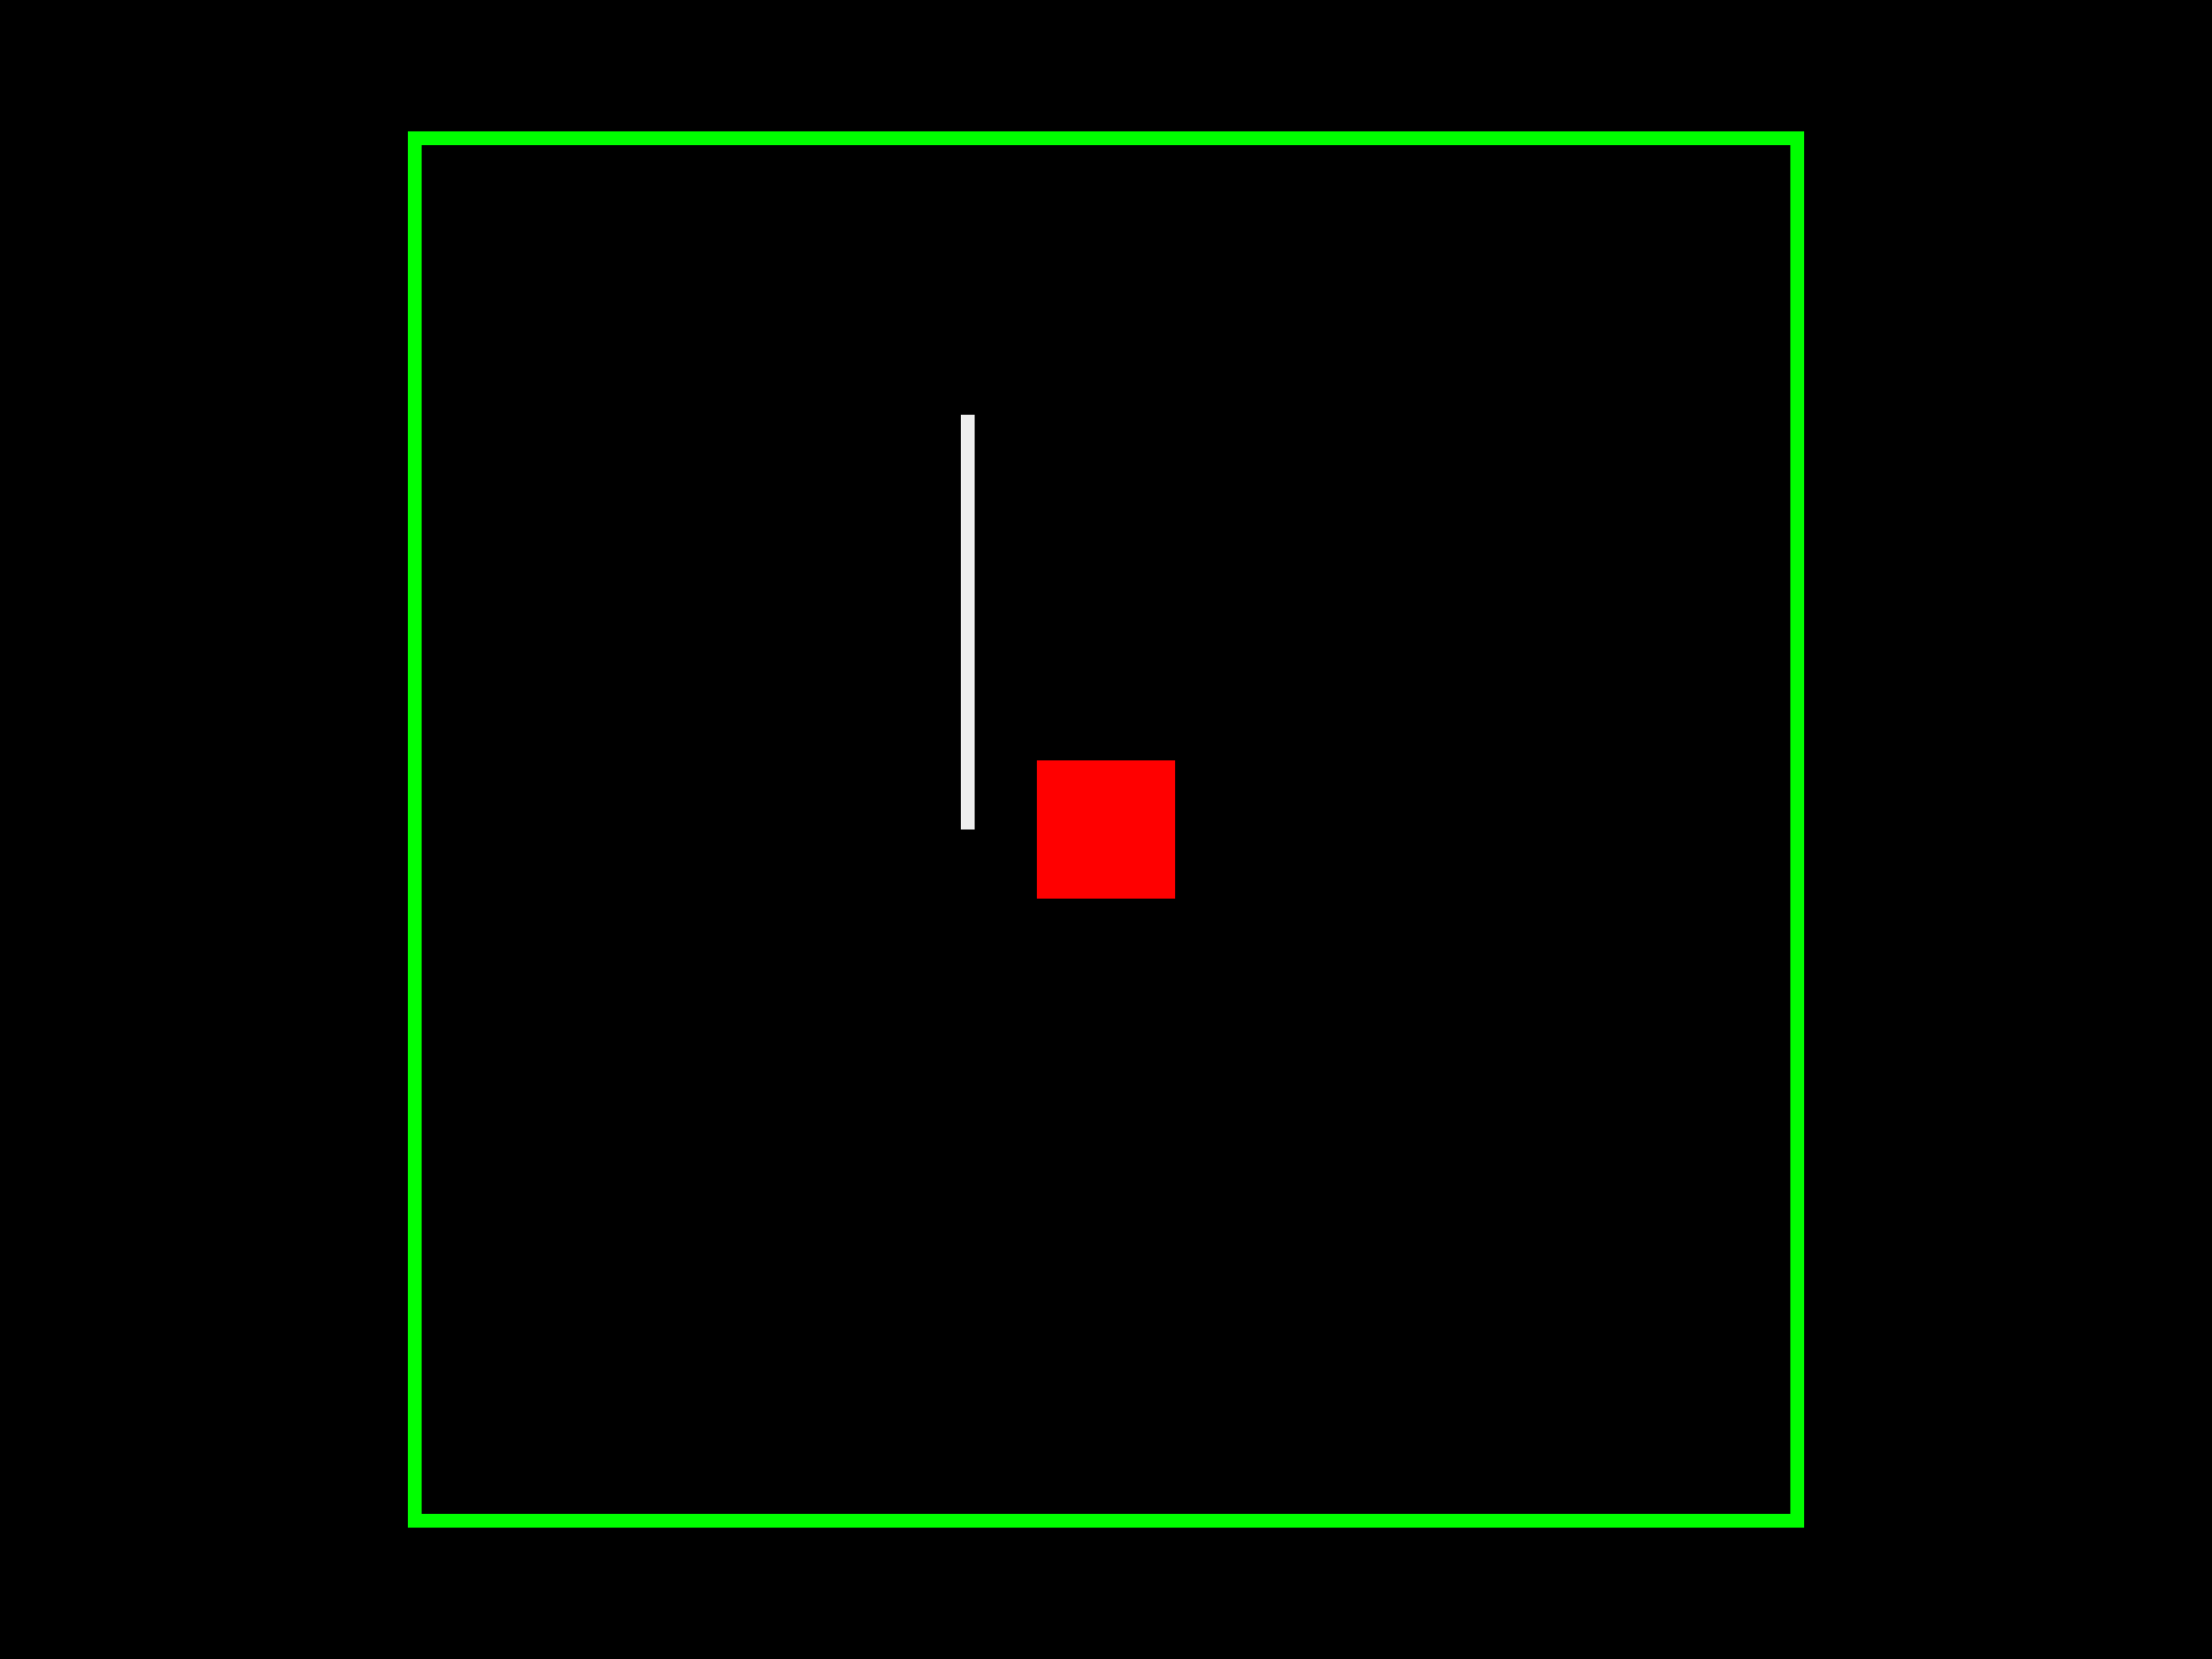
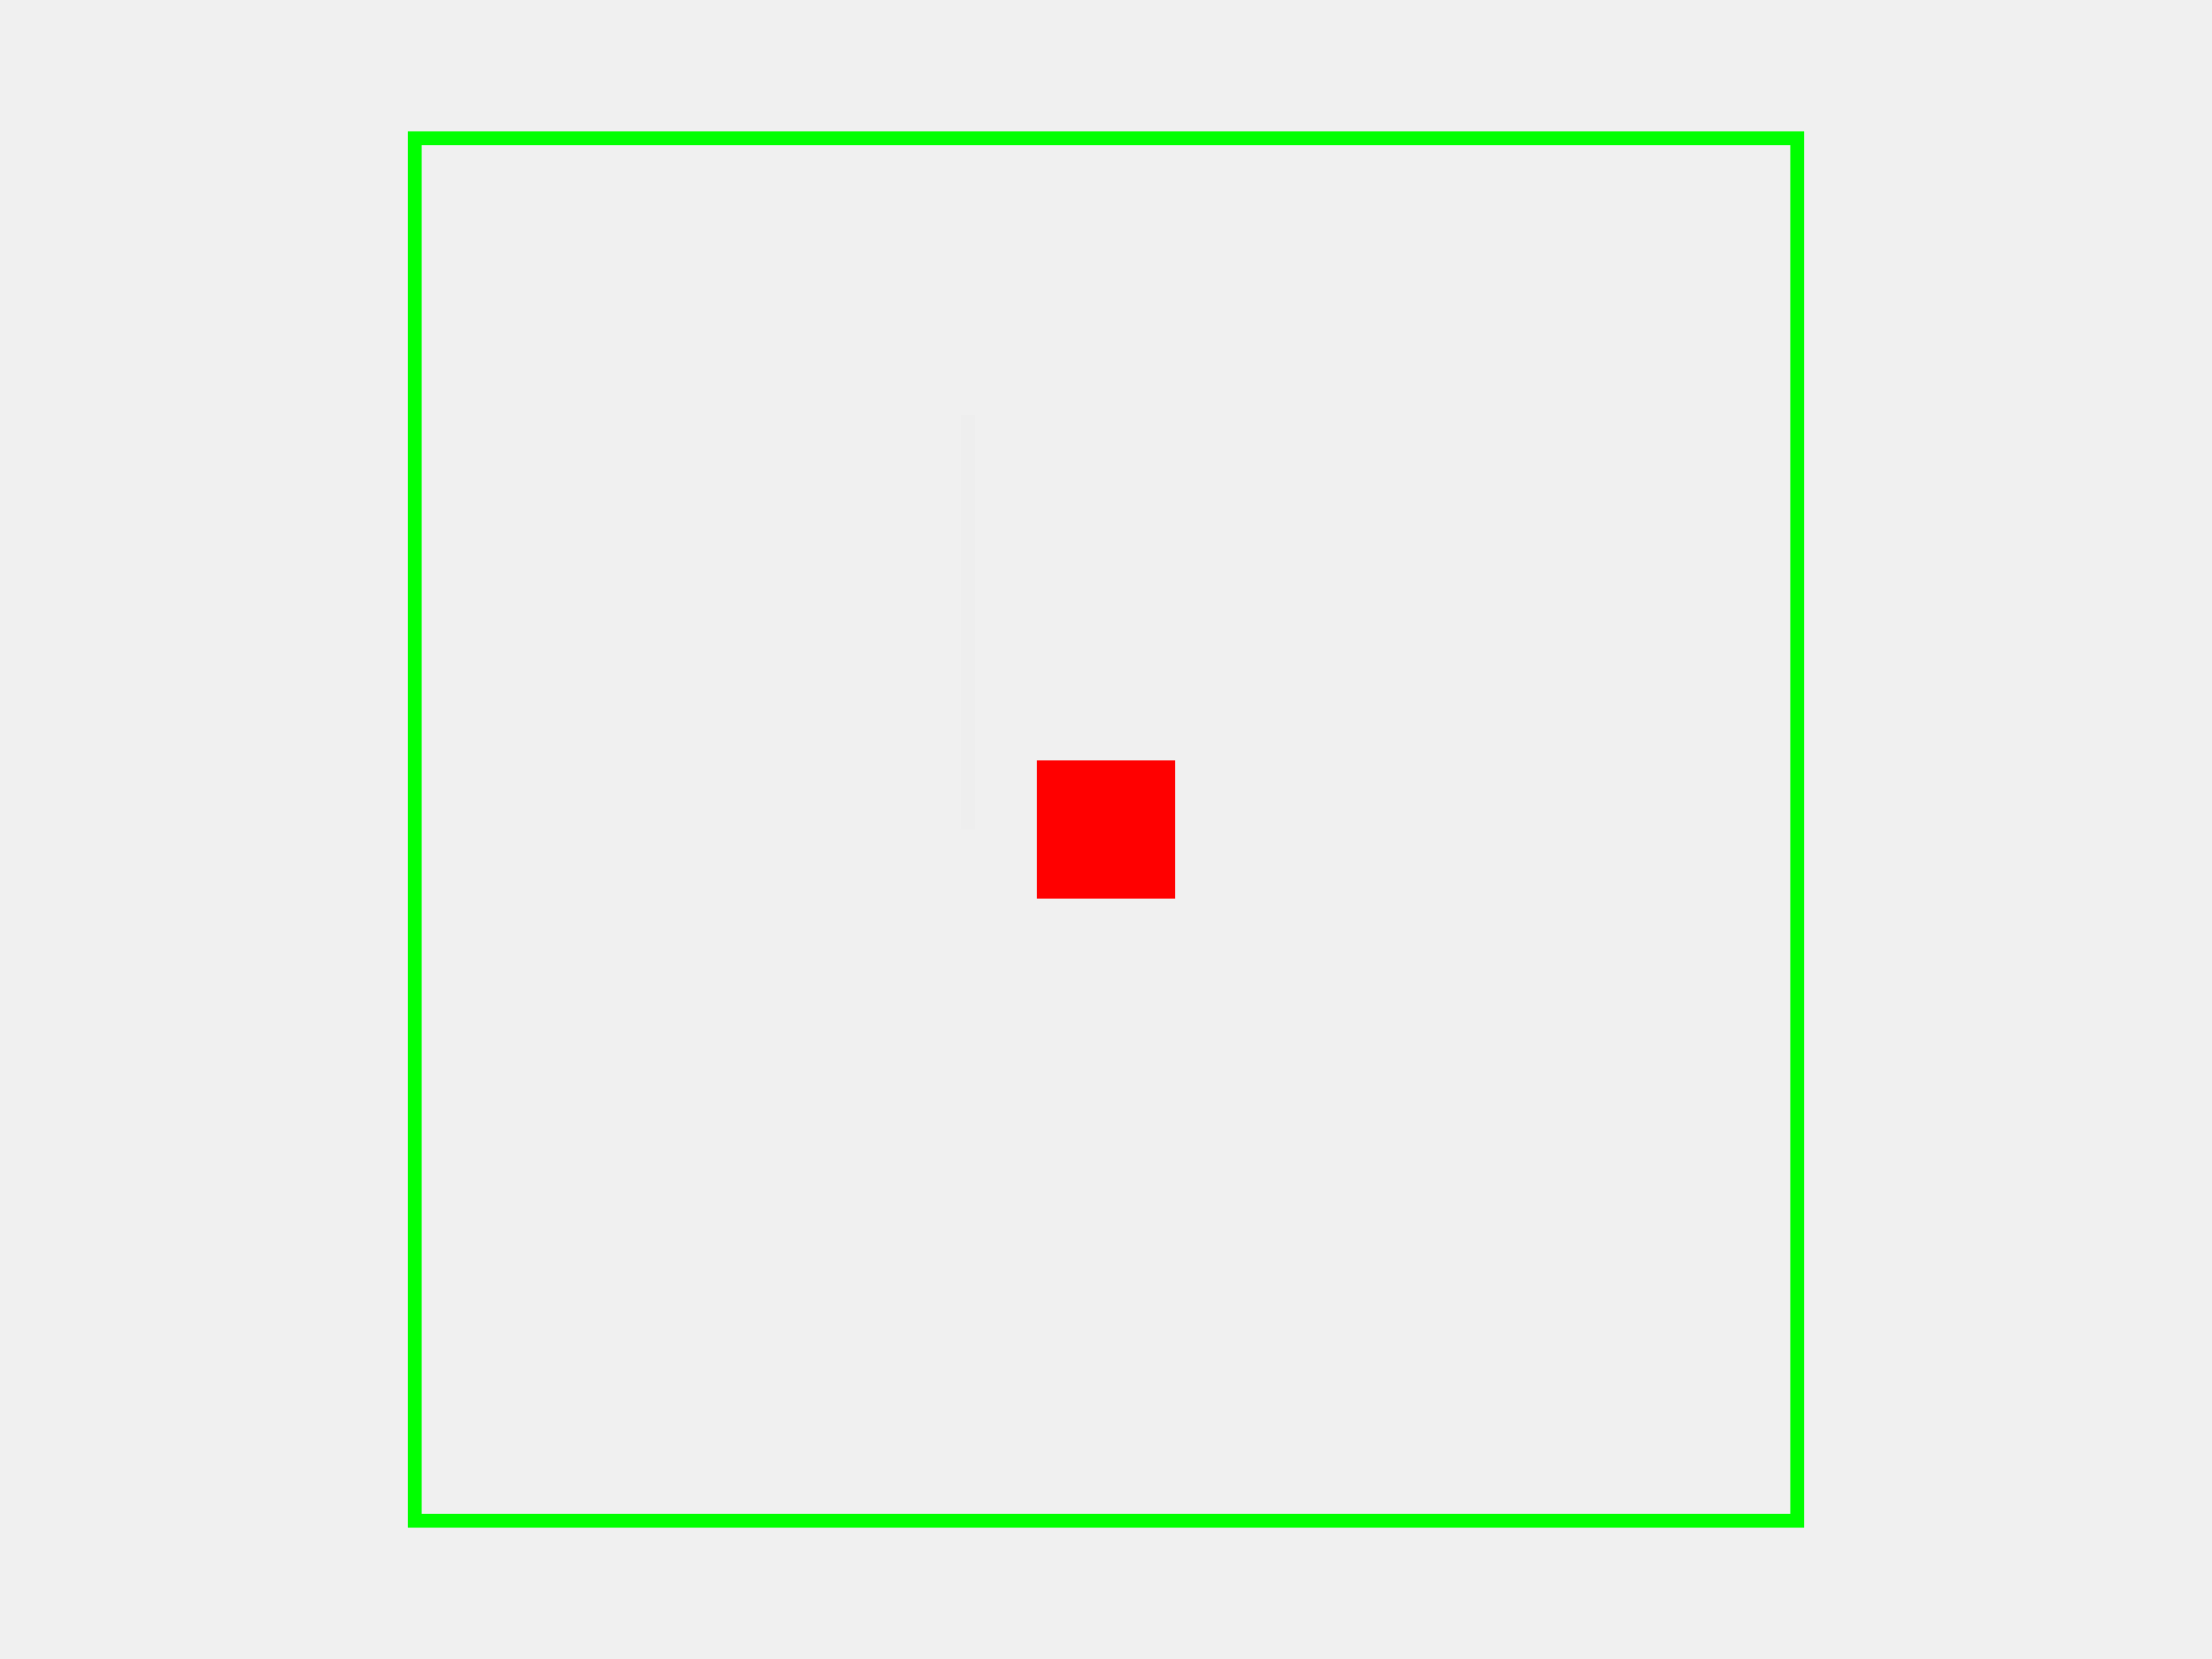
<svg xmlns="http://www.w3.org/2000/svg" width="800" height="600">
  <style />
-   <rect class="boundary" x="0" y="0" fill="#000" width="800" height="600" />
  <rect class="pcb-boundary" fill="none" stroke="#fff" stroke-width="0.3" x="150" y="50" width="500" height="500" />
  <path class="pcb-board" d="M 150 550 L 650 550 L 650 50 L 150 50 Z" fill="none" stroke="#00ff00" stroke-width="5" />
  <rect class="pcb-pad" fill="#ff0000" x="375" y="275" width="50" height="50" />
  <circle class="pcb-hole" cx="550" cy="300" r="NaN" fill="#0000ff" />
  <line x1="350" y1="300" x2="350" y2="150" stroke="#eeeeee" stroke-width="5" class="pcb-silkscreen-line pcb-silkscreen-top" data-pcb-silkscreen-line-id="ss0" />
</svg>
